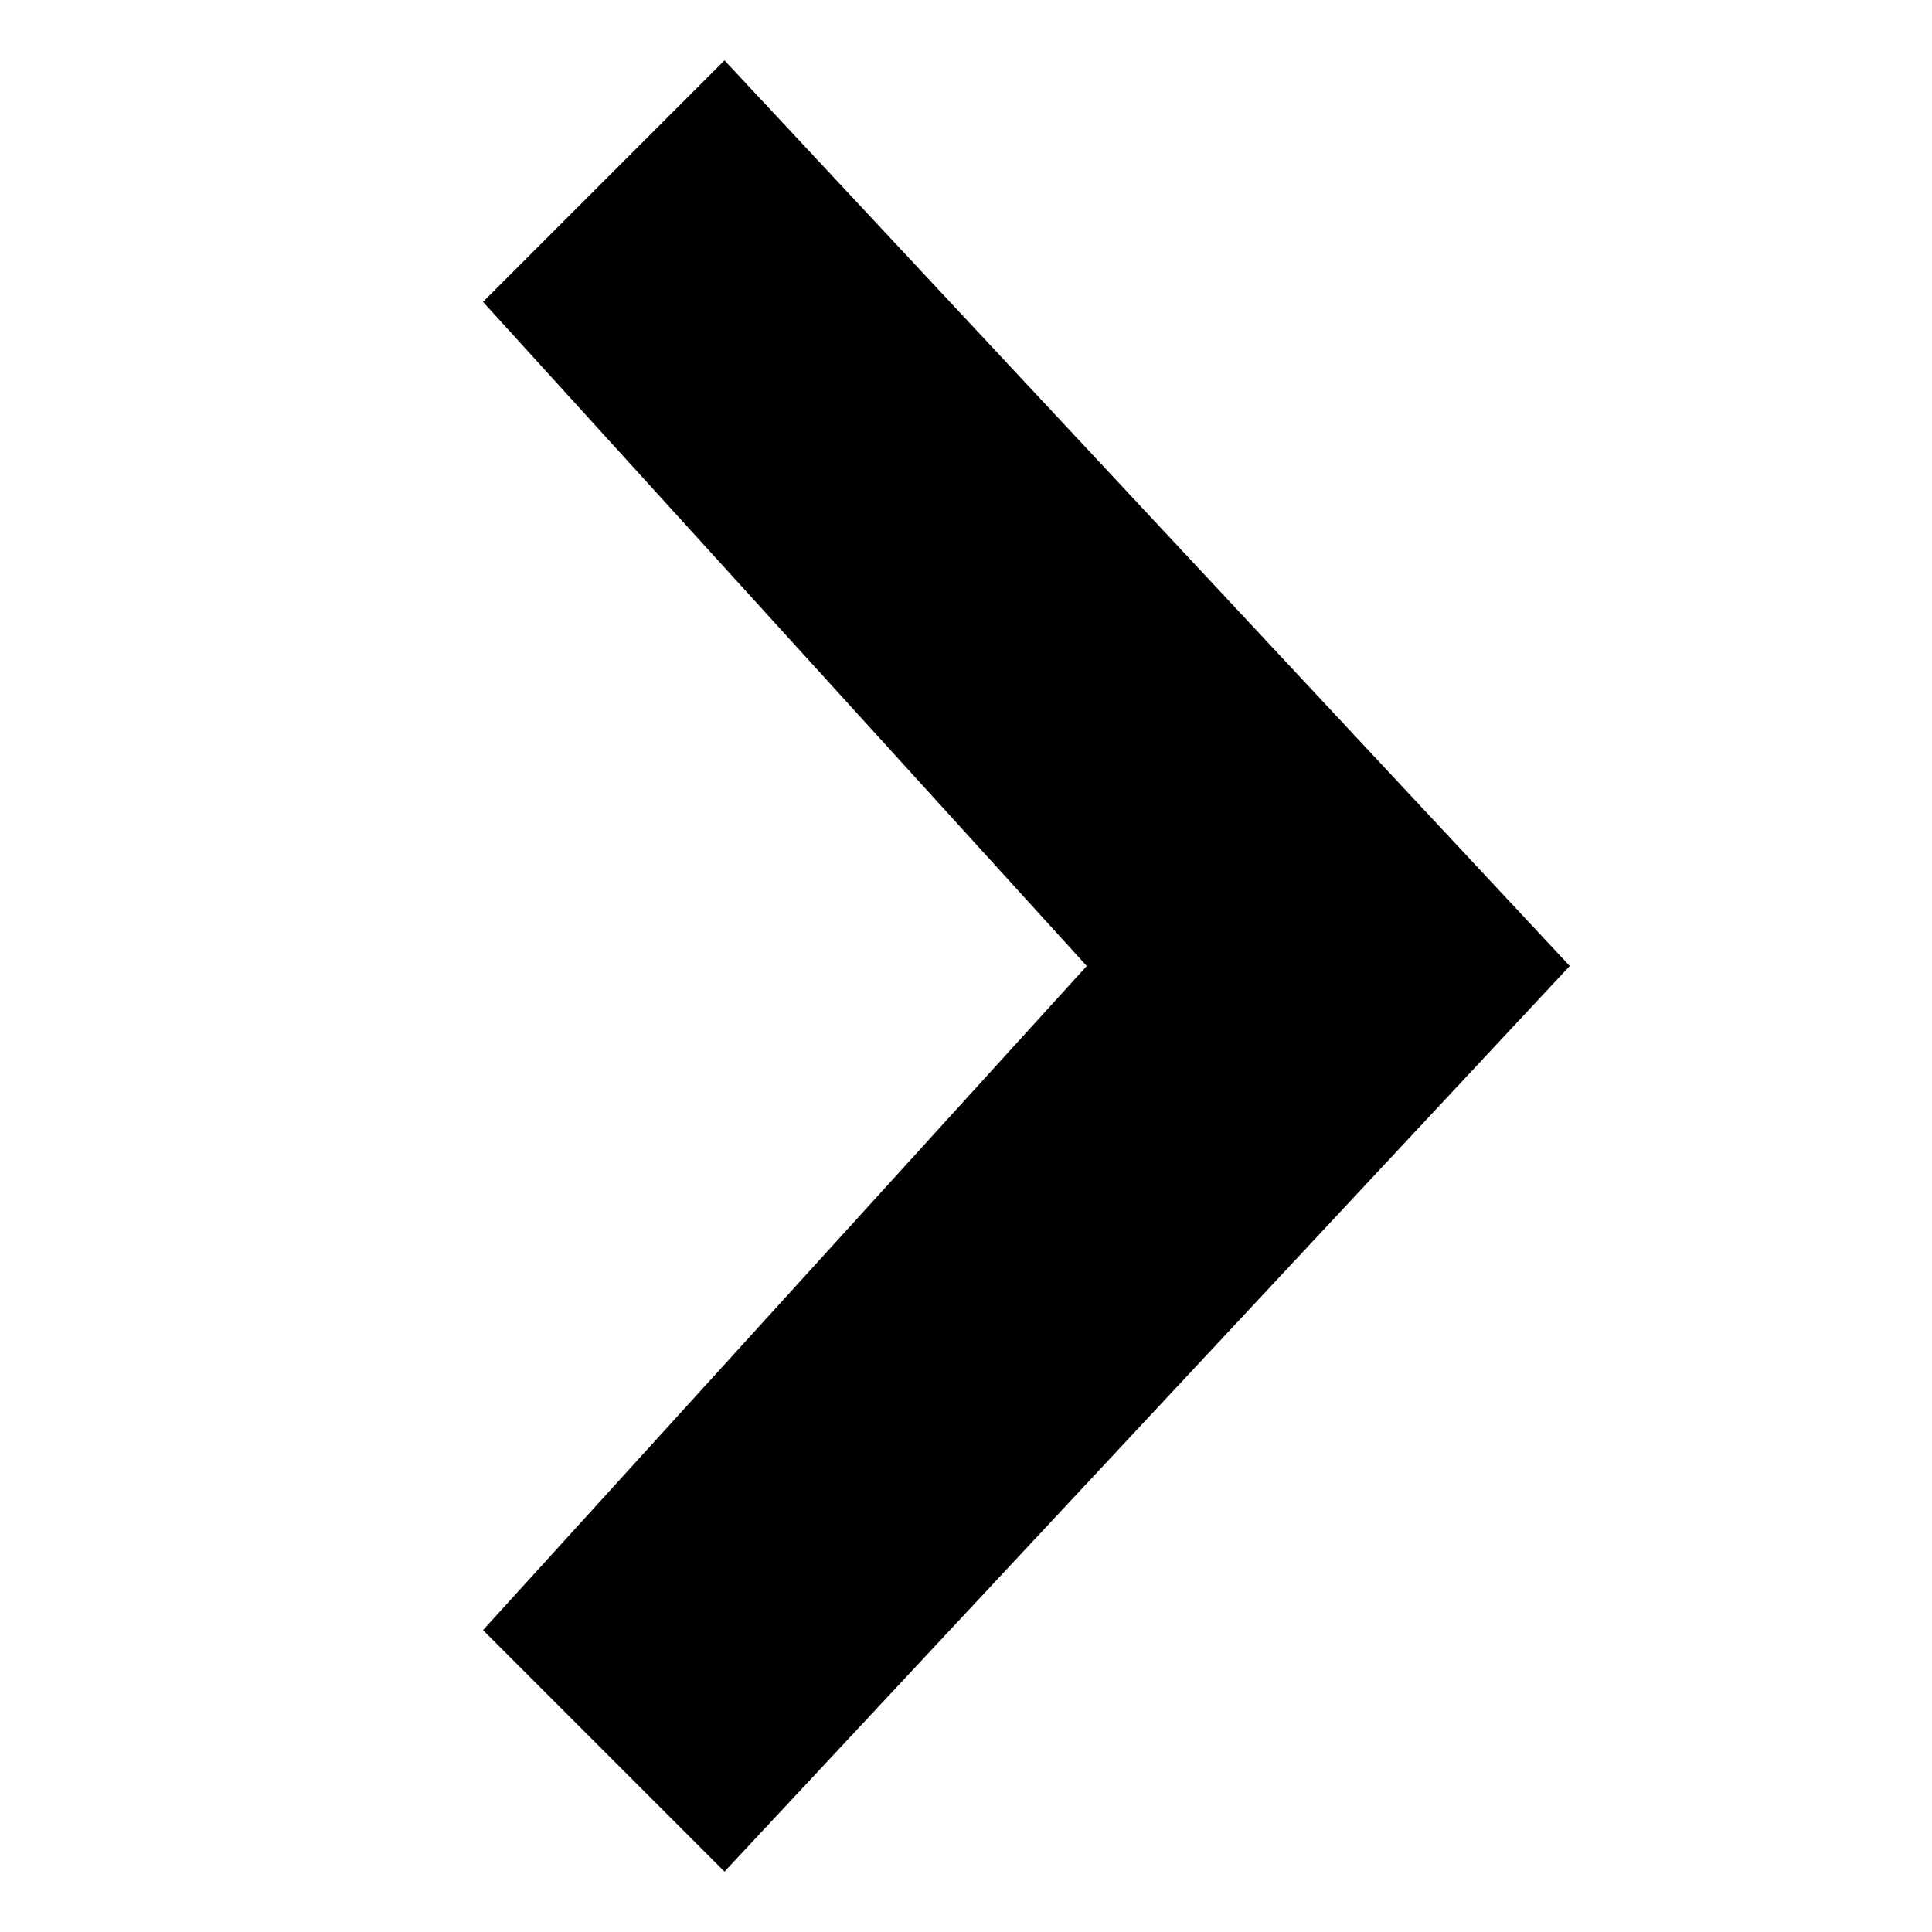
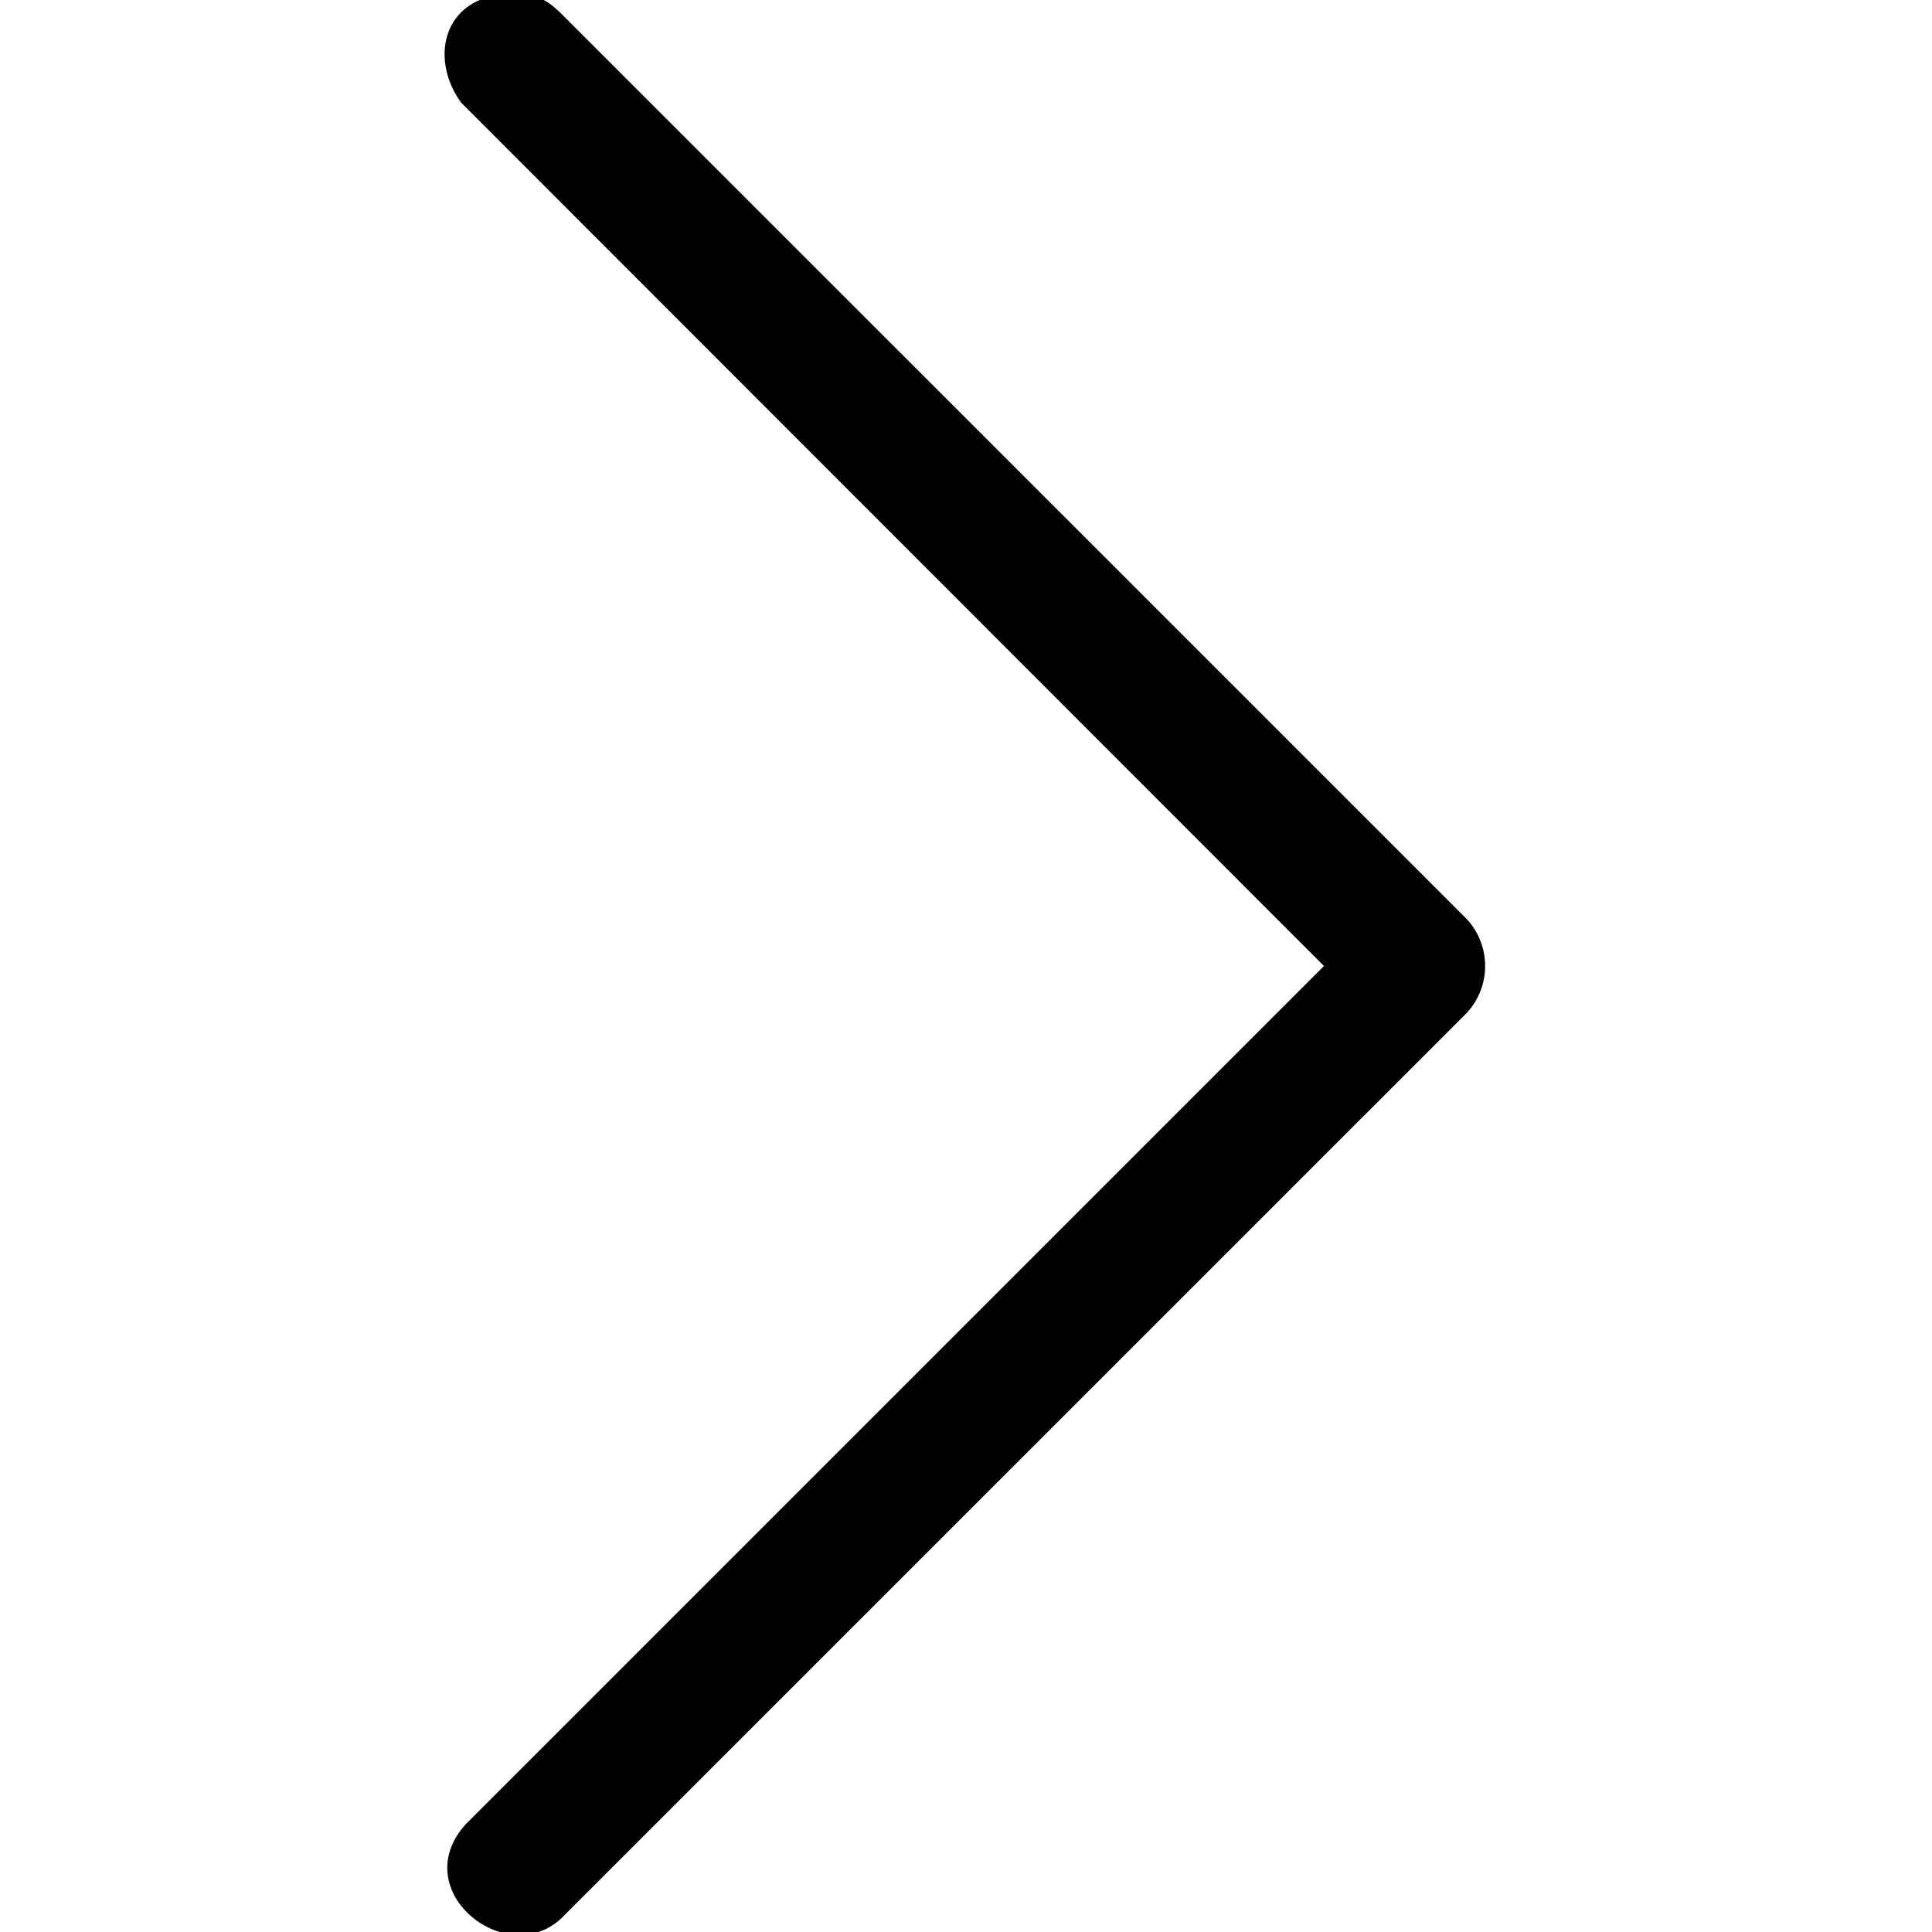
- <svg xmlns="http://www.w3.org/2000/svg" viewBox="0 0 32 32" width="32" height="32" fill="currentcolor">
-   <path d="M12 1l14 15-14 15-4-4 10-11L8 5z" />
+ <svg xmlns="http://www.w3.org/2000/svg" viewBox="0 0 18 18">
+   <path d="M4.829-.061c.237.03.29.087.394.182l8.438 8.437a.644.644 0 010 .884l-8.438 8.437c-.52.47-1.438-.27-.884-.883L12.335 9 4.297.957c-.305-.415-.176-1.036.532-1.018z" />
</svg>
